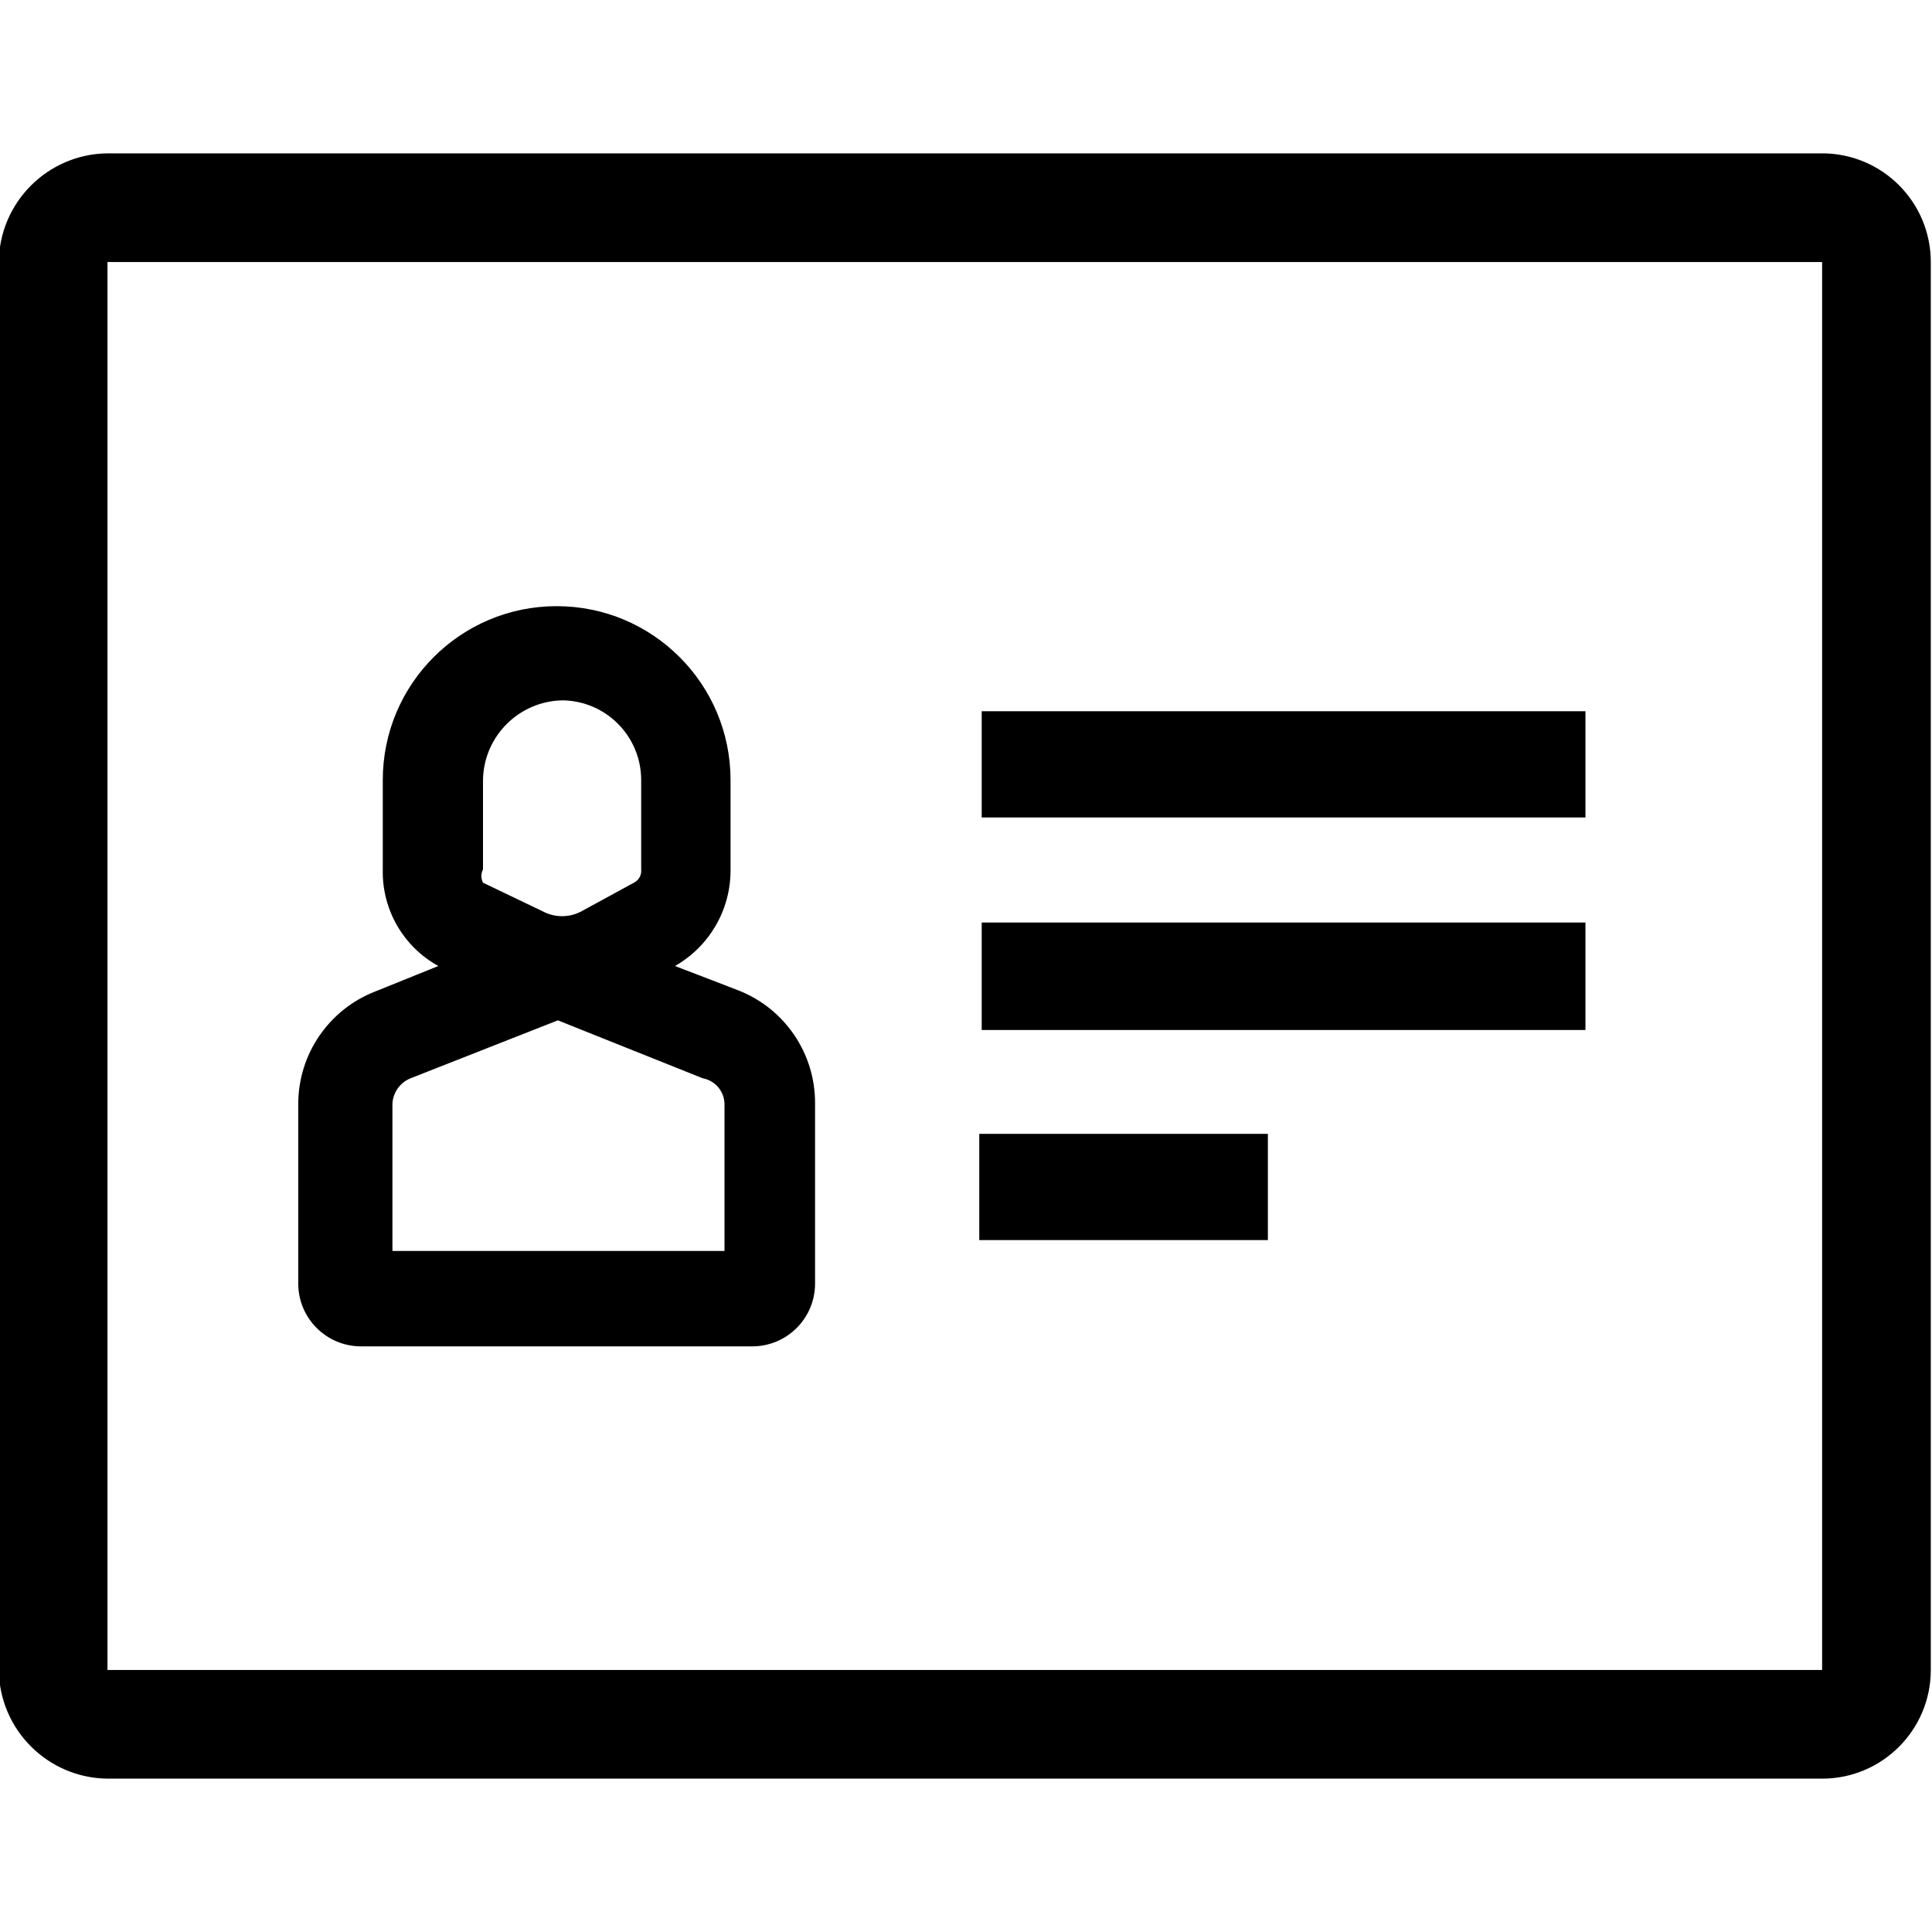
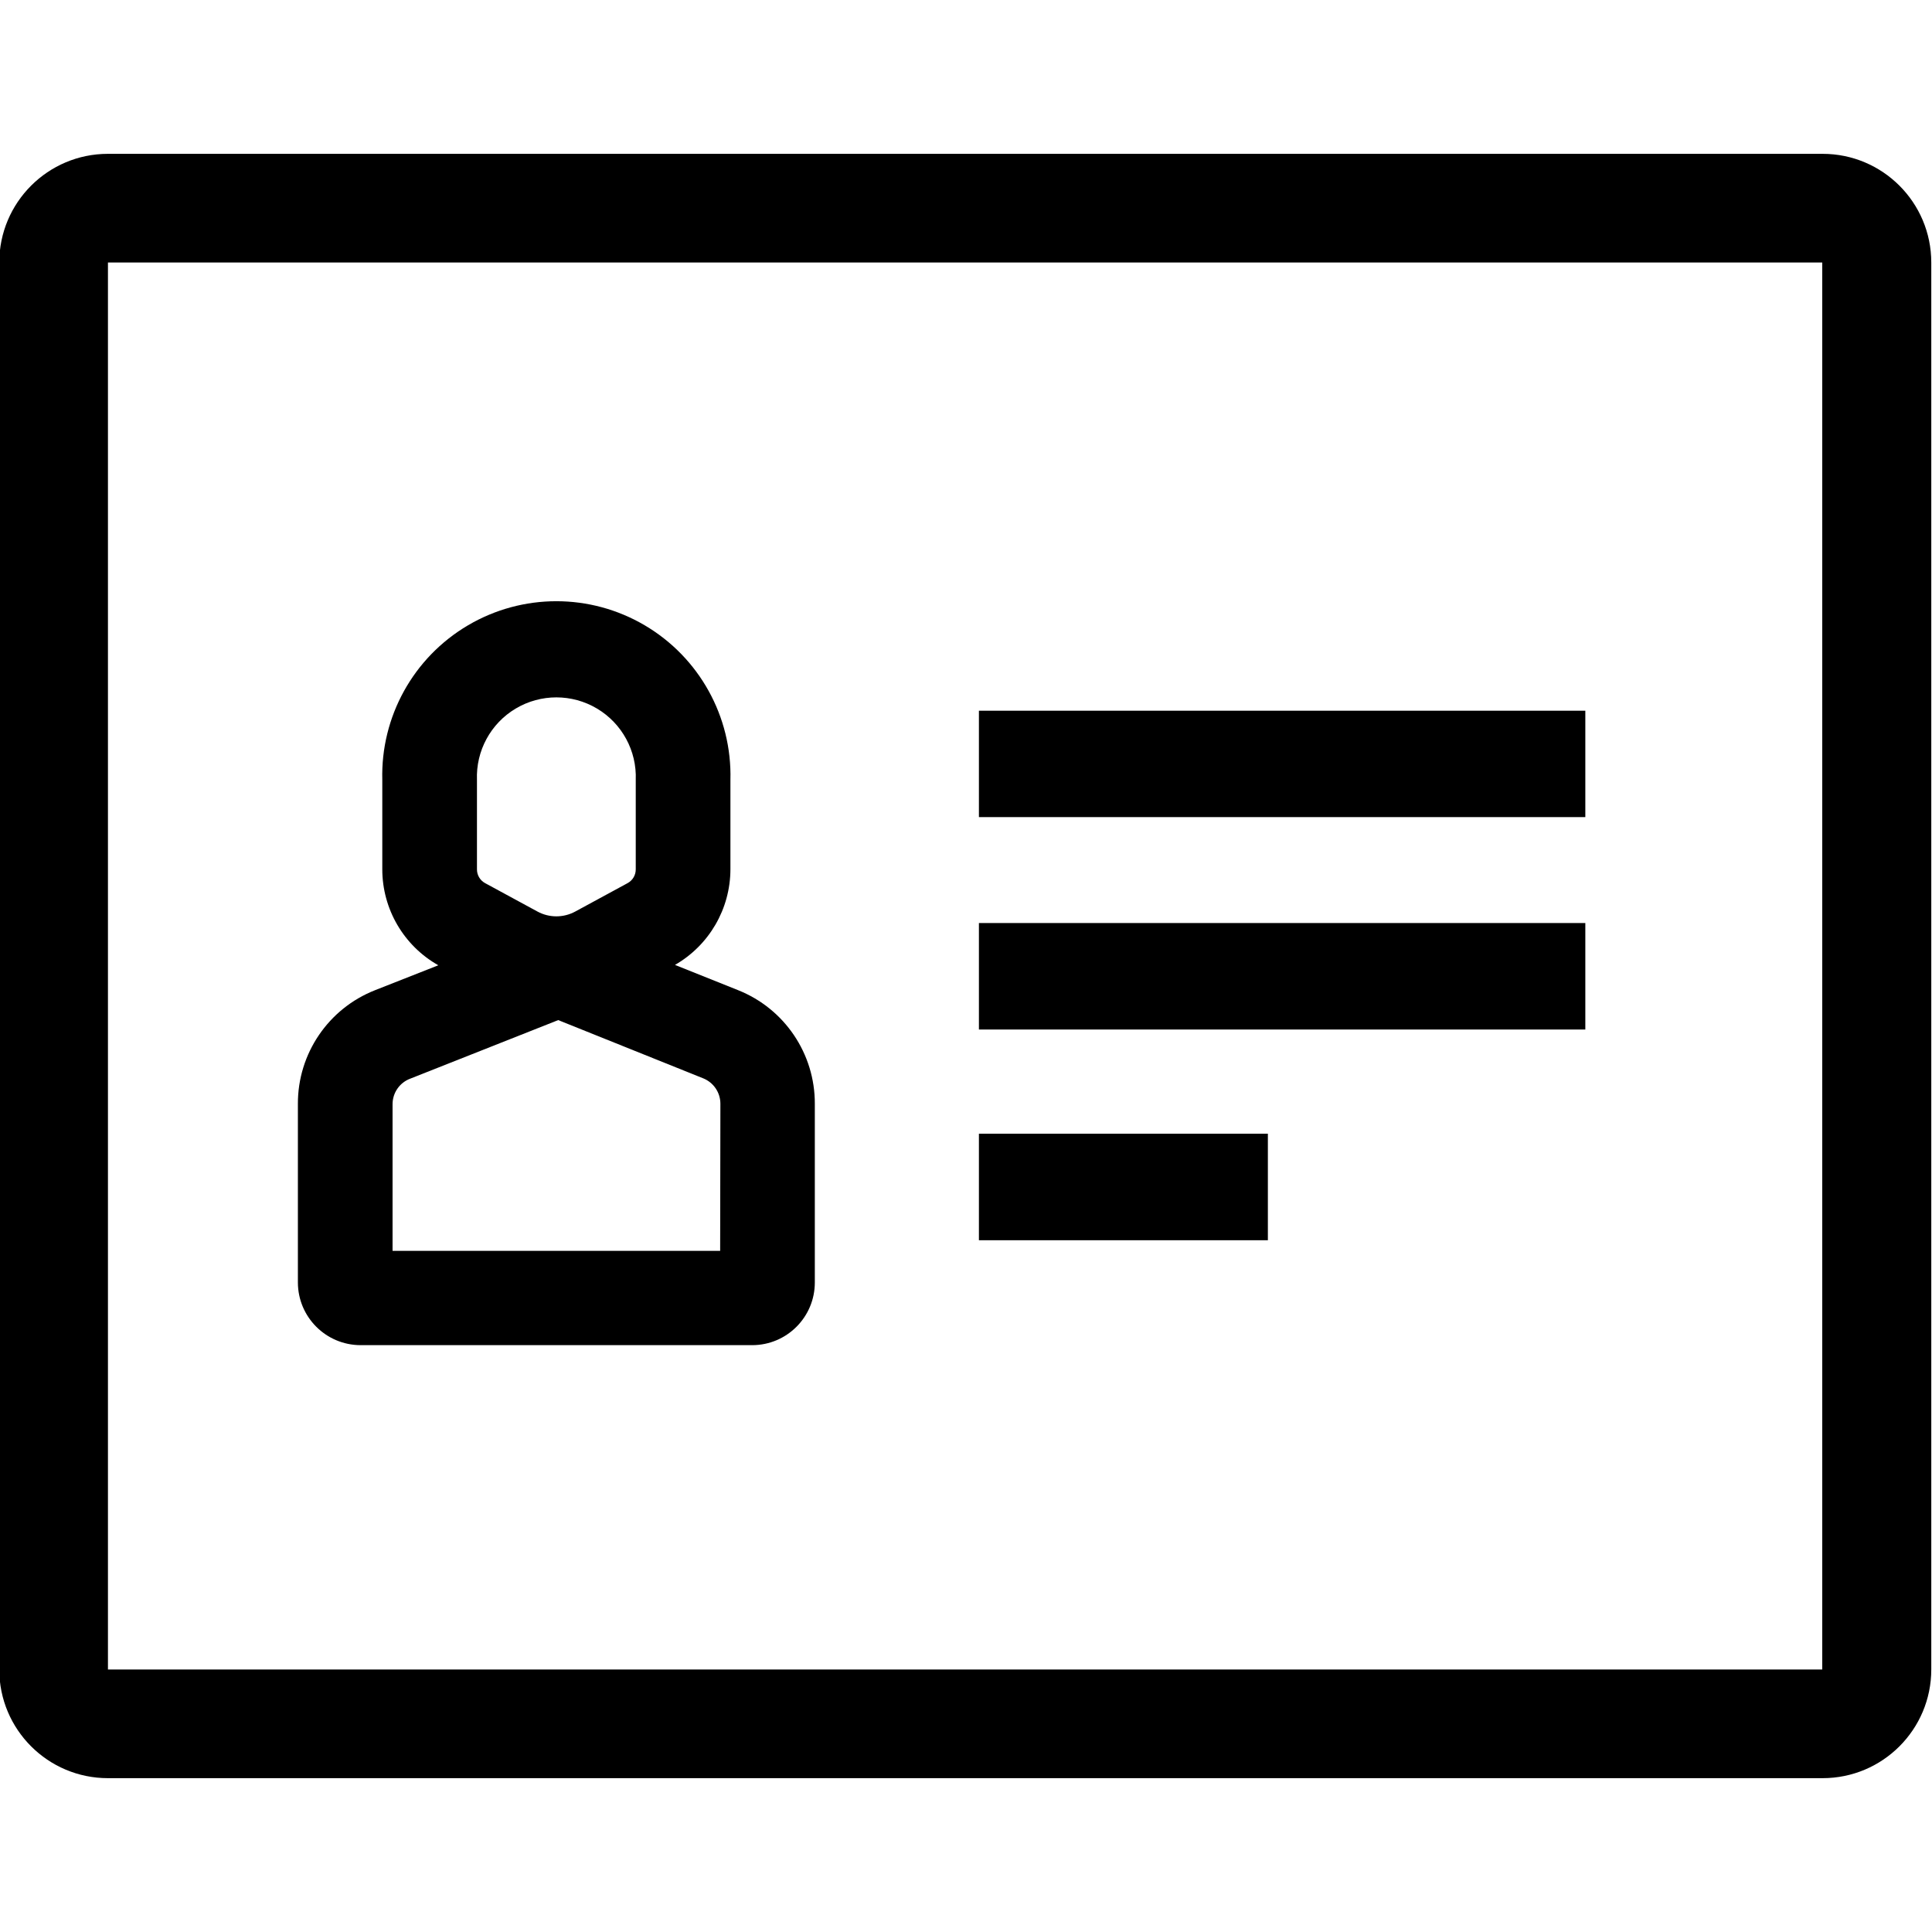
<svg xmlns="http://www.w3.org/2000/svg" viewBox="0 0 16 16">
  <g id="Layer_1" data-name="Layer 1">
-     <path d="M13.13,5.89h-5v.88h5Zm0,1.75h-5v.89h5ZM10.5,9.39H8.11v.88H10.5ZM6.11,8.2,5.59,8a.91.91,0,0,0,.46-.79V6.46a1.44,1.44,0,1,0-2.88,0V7.2A.89.89,0,0,0,3.63,8l-.52.21a1,1,0,0,0-.64.94v1.48a.52.52,0,0,0,.52.52H6.23a.52.52,0,0,0,.52-.52V9.14A1,1,0,0,0,6.11,8.2ZM4,6.46a.67.67,0,0,1,.66-.66.66.66,0,0,1,.65.66V7.2a.11.11,0,0,1-.06.11l-.44.24a.34.34,0,0,1-.31,0L4,7.31A.12.12,0,0,1,4,7.2Zm2,3.9H3.25V9.14a.24.24,0,0,1,.15-.21l1.22-.48,1.2.48A.22.22,0,0,1,6,9.14Z" />
-     <path d="M15.09,2.17V13.83H.89V2.17h14.2m0-.9H.89a.91.91,0,0,0-.9.9V13.83a.91.91,0,0,0,.9.9h14.2a.9.9,0,0,0,.9-.9V2.17a.9.9,0,0,0-.9-.9Z" />
+     <path d="M13.129,5.886H8.107v.881h5.022Zm0,1.758H8.107v.882h5.022ZM10.5,9.389H8.107v.882H10.5ZM6.112,8.2,5.59,7.991A.915.915,0,0,0,6.049,7.2V6.459a1.442,1.442,0,1,0-2.883,0V7.2a.913.913,0,0,0,.464.794L3.107,8.2a1.008,1.008,0,0,0-.64.943v1.478a.52.52,0,0,0,.518.519H6.23a.519.519,0,0,0,.518-.519V9.142A1.009,1.009,0,0,0,6.112,8.2ZM3.95,6.459a.658.658,0,1,1,1.315,0V7.2a.129.129,0,0,1-.068.114l-.433.235a.328.328,0,0,1-.313,0l-.433-.235A.129.129,0,0,1,3.95,7.2Zm2.014,3.9H3.251V9.144A.226.226,0,0,1,3.4,8.932l1.223-.484,1.2.482a.227.227,0,0,1,.143.212Z" />
+     <path d="M15.091,2.174V13.826H.894V2.174h14.2m0-.9H.894a.9.9,0,0,0-.9.9V13.826a.9.9,0,0,0,.9.9h14.2a.9.9,0,0,0,.9-.9V2.174a.9.9,0,0,0-.9-.9Z" />
  </g>
</svg>
